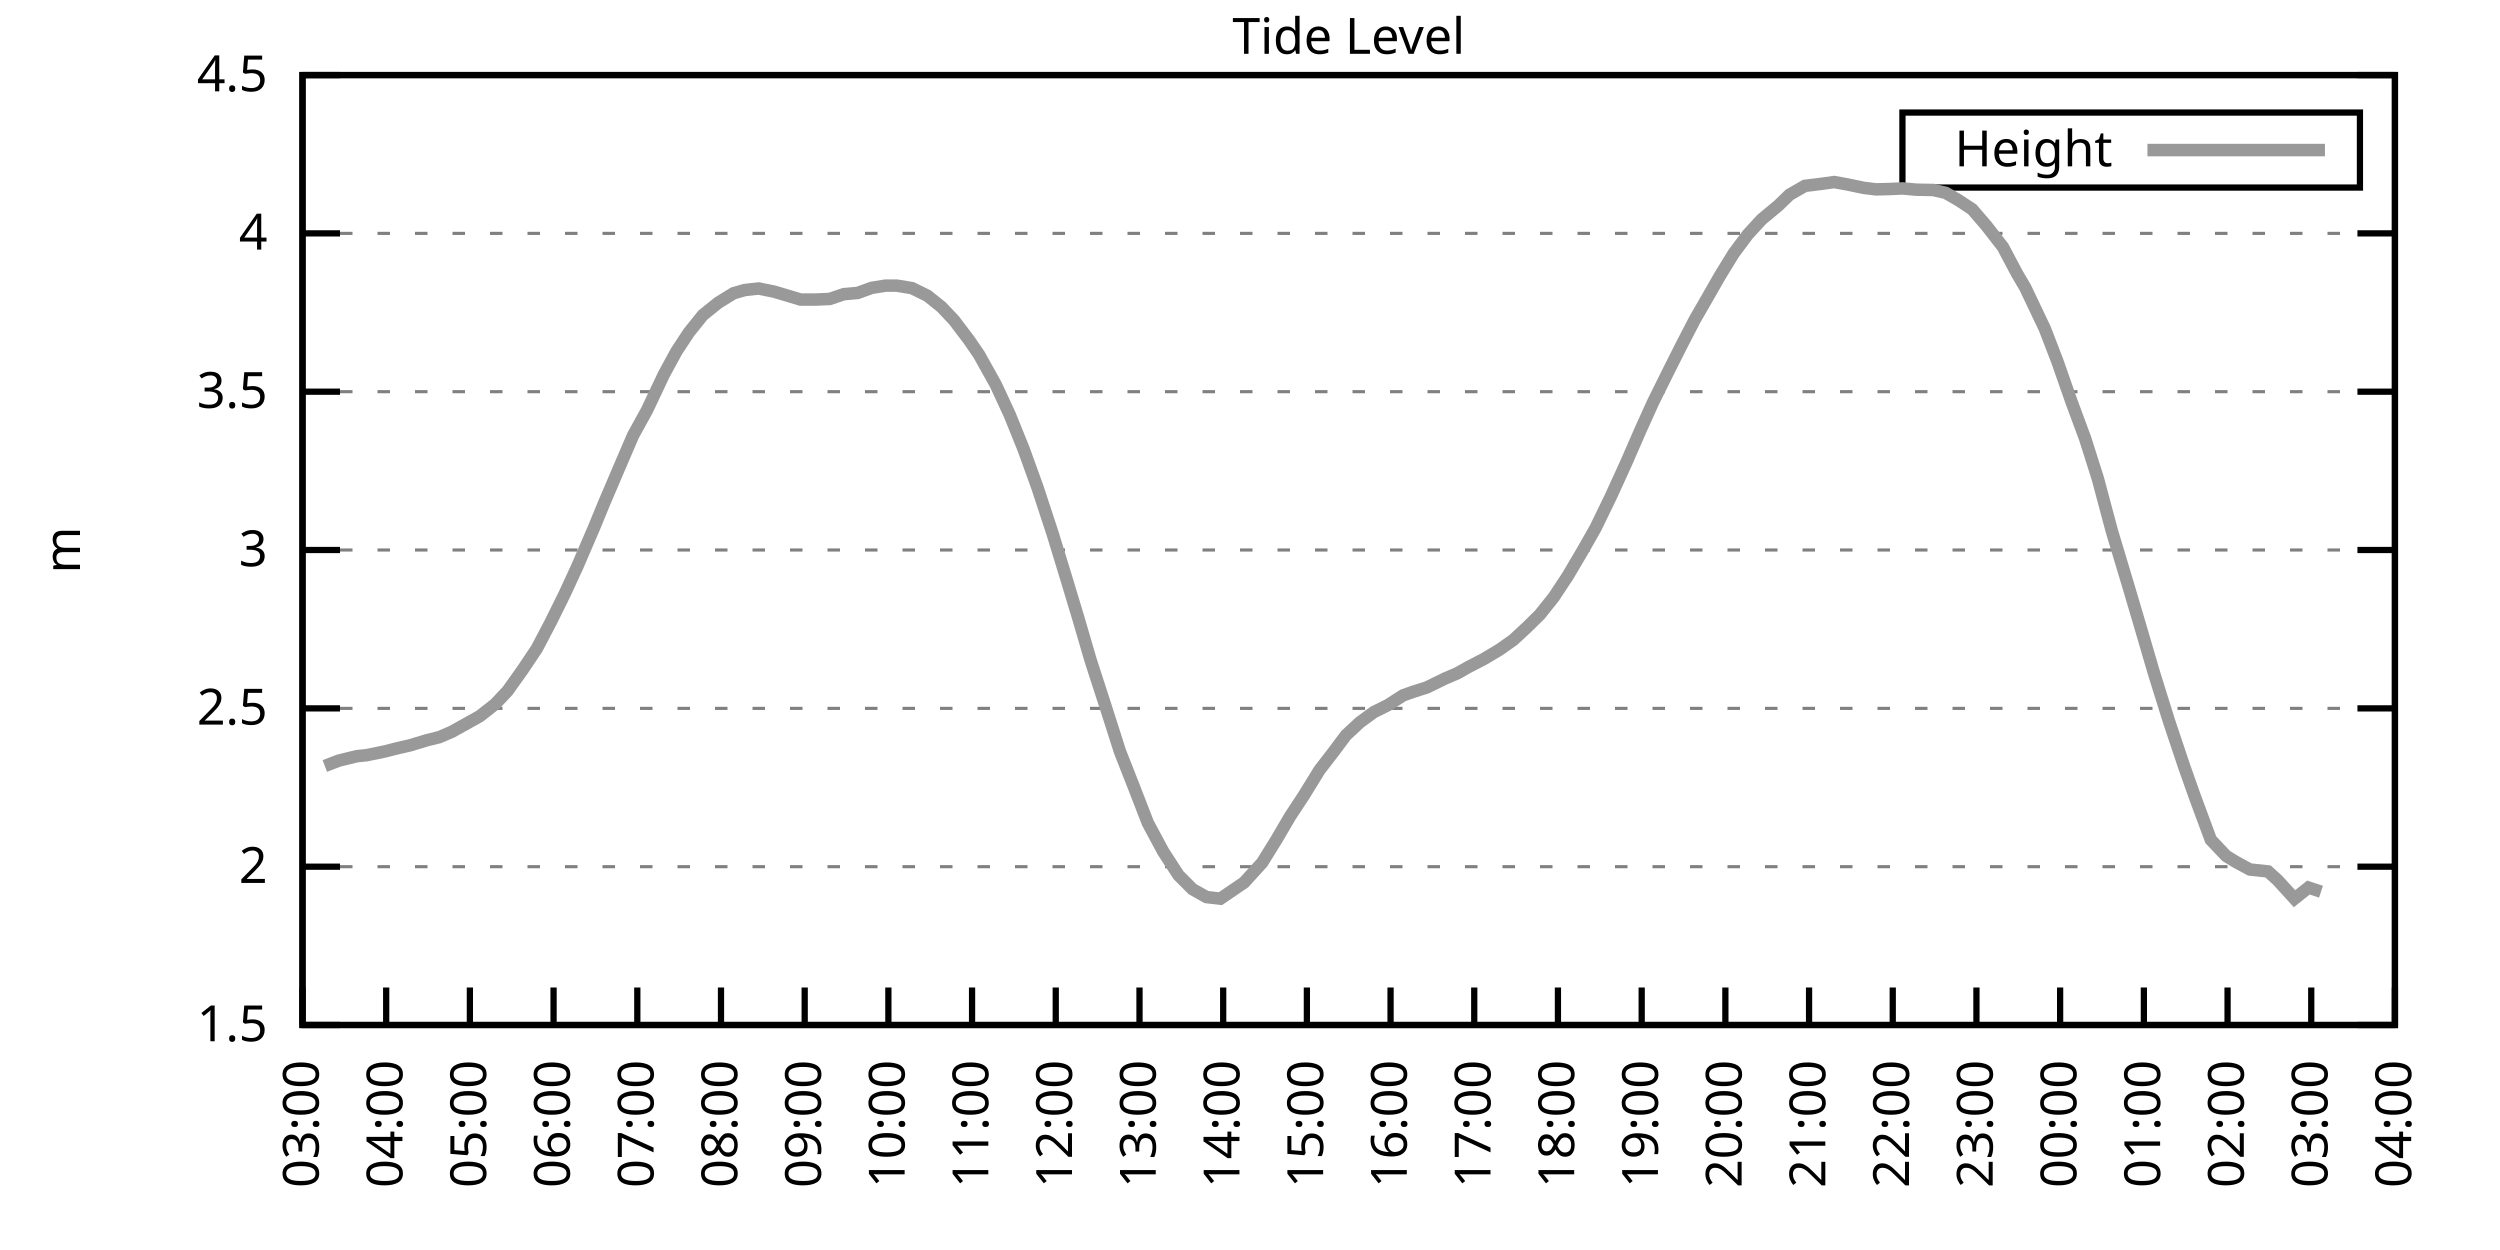
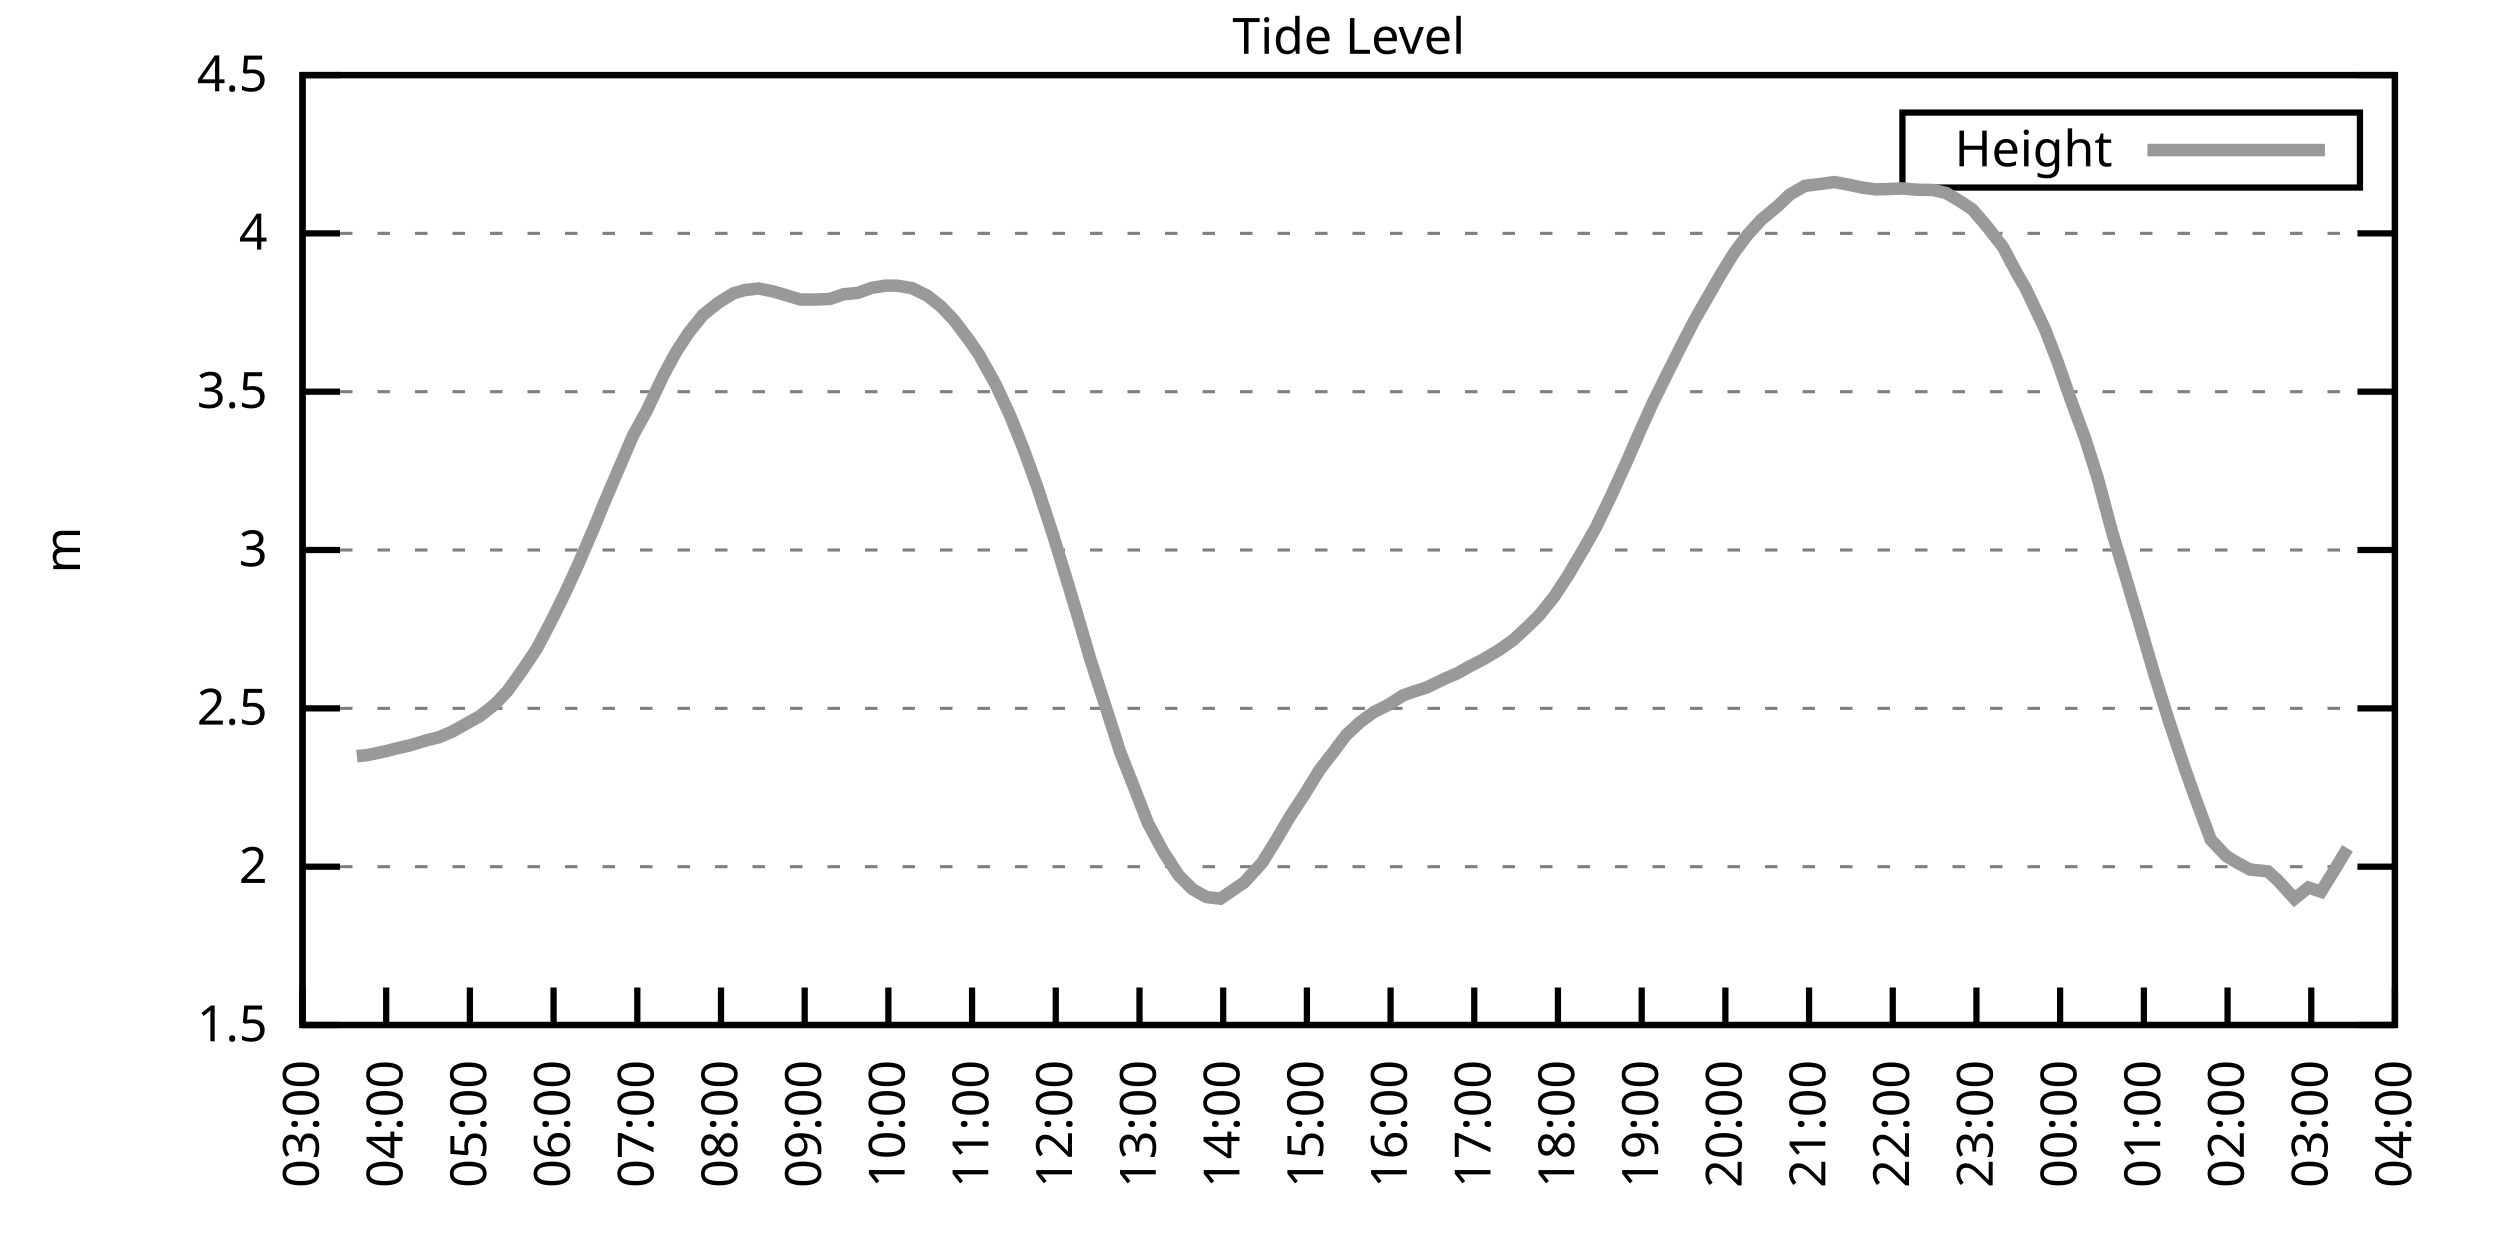
<svg xmlns="http://www.w3.org/2000/svg" xmlns:xlink="http://www.w3.org/1999/xlink" width="400" height="200" viewBox="0 0 400 200">
  <g id="gnuplot_canvas">
    <rect x="0" y="0" width="400" height="200" fill="none" />
    <defs>
      <circle id="gpDot" r="0.5" stroke-width="0.5" stroke="currentColor" />
      <path id="gpPt0" stroke-width="0.333" stroke="currentColor" d="M-1,0 h2 M0,-1 v2" />
      <path id="gpPt1" stroke-width="0.333" stroke="currentColor" d="M-1,-1 L1,1 M1,-1 L-1,1" />
      <path id="gpPt2" stroke-width="0.333" stroke="currentColor" d="M-1,0 L1,0 M0,-1 L0,1 M-1,-1 L1,1 M-1,1 L1,-1" />
      <rect id="gpPt3" stroke-width="0.333" stroke="currentColor" x="-1" y="-1" width="2" height="2" />
      <rect id="gpPt4" stroke-width="0.333" stroke="currentColor" fill="currentColor" x="-1" y="-1" width="2" height="2" />
      <circle id="gpPt5" stroke-width="0.333" stroke="currentColor" cx="0" cy="0" r="1" />
      <use xlink:href="#gpPt5" id="gpPt6" fill="currentColor" stroke="none" />
      <path id="gpPt7" stroke-width="0.333" stroke="currentColor" d="M0,-1.33 L-1.33,0.67 L1.33,0.67 z" />
      <use xlink:href="#gpPt7" id="gpPt8" fill="currentColor" stroke="none" />
      <use xlink:href="#gpPt7" id="gpPt9" stroke="currentColor" transform="rotate(180)" />
      <use xlink:href="#gpPt9" id="gpPt10" fill="currentColor" stroke="none" />
      <use xlink:href="#gpPt3" id="gpPt11" stroke="currentColor" transform="rotate(45)" />
      <use xlink:href="#gpPt11" id="gpPt12" fill="currentColor" stroke="none" />
      <path id="gpPt13" stroke-width="0.333" stroke="currentColor" d="M0,1.330 L1.265,0.411 L0.782,-1.067 L-0.782,-1.076 L-1.265,0.411 z" />
      <use xlink:href="#gpPt13" id="gpPt14" fill="currentColor" stroke="none" />
      <filter id="textbox" filterUnits="objectBoundingBox" x="0" y="0" height="1" width="1">
        <feFlood flood-color="white" flood-opacity="1" result="bgnd" />
        <feComposite in="SourceGraphic" in2="bgnd" operator="atop" />
      </filter>
      <filter id="greybox" filterUnits="objectBoundingBox" x="0" y="0" height="1" width="1">
        <feFlood flood-color="lightgrey" flood-opacity="1" result="grey" />
        <feComposite in="SourceGraphic" in2="grey" operator="atop" />
      </filter>
    </defs>
    <g fill="none" color="white" stroke="currentColor" stroke-width="1.00" stroke-linecap="butt" stroke-linejoin="miter">
</g>
    <g fill="none" color="black" stroke="currentColor" stroke-width="1.00" stroke-linecap="butt" stroke-linejoin="miter">
      <g stroke="none" shape-rendering="crispEdges">
        <polygon fill="rgb(255, 255, 255)" points="48.40,164.00 383.18,164.00 383.18,12.02 48.40,12.02 " />
      </g>
    </g>
    <g fill="none" color="black" stroke="currentColor" stroke-width="1.00" stroke-linecap="butt" stroke-linejoin="miter">
</g>
    <g fill="none" color="black" stroke="black" stroke-width="0.50" stroke-linecap="butt" stroke-linejoin="miter">
</g>
    <g fill="none" color="gray" stroke="currentColor" stroke-width="0.50" stroke-linecap="butt" stroke-linejoin="miter">
      <path stroke="gray" stroke-dasharray="2,4" class="gridline" d="M48.40,164.00 L383.19,164.00  " />
    </g>
    <g fill="none" color="gray" stroke="gray" stroke-width="1.00" stroke-linecap="butt" stroke-linejoin="miter">
</g>
    <g fill="none" color="black" stroke="currentColor" stroke-width="1.00" stroke-linecap="butt" stroke-linejoin="miter">
      <path stroke="black" d="M48.40,164.00 L54.40,164.00 M383.19,164.00 L377.19,164.00  " />
      <g transform="translate(42.80,166.60)" stroke="none" fill="black" font-family="Sans" font-size="8.00" text-anchor="end">
        <text>
          <tspan font-family="Sans"> 1.5</tspan>
        </text>
      </g>
    </g>
    <g fill="none" color="black" stroke="currentColor" stroke-width="1.00" stroke-linecap="butt" stroke-linejoin="miter">
</g>
    <g fill="none" color="black" stroke="black" stroke-width="0.50" stroke-linecap="butt" stroke-linejoin="miter">
</g>
    <g fill="none" color="gray" stroke="currentColor" stroke-width="0.50" stroke-linecap="butt" stroke-linejoin="miter">
      <path stroke="gray" stroke-dasharray="2,4" class="gridline" d="M48.40,138.67 L383.19,138.67  " />
    </g>
    <g fill="none" color="gray" stroke="gray" stroke-width="1.00" stroke-linecap="butt" stroke-linejoin="miter">
</g>
    <g fill="none" color="black" stroke="currentColor" stroke-width="1.00" stroke-linecap="butt" stroke-linejoin="miter">
      <path stroke="black" d="M48.40,138.67 L54.40,138.67 M383.19,138.67 L377.19,138.67  " />
      <g transform="translate(42.80,141.27)" stroke="none" fill="black" font-family="Sans" font-size="8.00" text-anchor="end">
        <text>
          <tspan font-family="Sans"> 2</tspan>
        </text>
      </g>
    </g>
    <g fill="none" color="black" stroke="currentColor" stroke-width="1.00" stroke-linecap="butt" stroke-linejoin="miter">
</g>
    <g fill="none" color="black" stroke="black" stroke-width="0.50" stroke-linecap="butt" stroke-linejoin="miter">
</g>
    <g fill="none" color="gray" stroke="currentColor" stroke-width="0.50" stroke-linecap="butt" stroke-linejoin="miter">
      <path stroke="gray" stroke-dasharray="2,4" class="gridline" d="M48.40,113.34 L383.19,113.34  " />
    </g>
    <g fill="none" color="gray" stroke="gray" stroke-width="1.00" stroke-linecap="butt" stroke-linejoin="miter">
</g>
    <g fill="none" color="black" stroke="currentColor" stroke-width="1.00" stroke-linecap="butt" stroke-linejoin="miter">
      <path stroke="black" d="M48.40,113.34 L54.40,113.34 M383.19,113.34 L377.19,113.34  " />
      <g transform="translate(42.80,115.94)" stroke="none" fill="black" font-family="Sans" font-size="8.00" text-anchor="end">
        <text>
          <tspan font-family="Sans"> 2.5</tspan>
        </text>
      </g>
    </g>
    <g fill="none" color="black" stroke="currentColor" stroke-width="1.00" stroke-linecap="butt" stroke-linejoin="miter">
</g>
    <g fill="none" color="black" stroke="black" stroke-width="0.50" stroke-linecap="butt" stroke-linejoin="miter">
</g>
    <g fill="none" color="gray" stroke="currentColor" stroke-width="0.50" stroke-linecap="butt" stroke-linejoin="miter">
      <path stroke="gray" stroke-dasharray="2,4" class="gridline" d="M48.40,88.00 L383.19,88.00  " />
    </g>
    <g fill="none" color="gray" stroke="gray" stroke-width="1.00" stroke-linecap="butt" stroke-linejoin="miter">
</g>
    <g fill="none" color="black" stroke="currentColor" stroke-width="1.00" stroke-linecap="butt" stroke-linejoin="miter">
      <path stroke="black" d="M48.40,88.00 L54.40,88.00 M383.19,88.00 L377.19,88.00  " />
      <g transform="translate(42.80,90.60)" stroke="none" fill="black" font-family="Sans" font-size="8.00" text-anchor="end">
        <text>
          <tspan font-family="Sans"> 3</tspan>
        </text>
      </g>
    </g>
    <g fill="none" color="black" stroke="currentColor" stroke-width="1.00" stroke-linecap="butt" stroke-linejoin="miter">
</g>
    <g fill="none" color="black" stroke="black" stroke-width="0.50" stroke-linecap="butt" stroke-linejoin="miter">
</g>
    <g fill="none" color="gray" stroke="currentColor" stroke-width="0.50" stroke-linecap="butt" stroke-linejoin="miter">
      <path stroke="gray" stroke-dasharray="2,4" class="gridline" d="M48.40,62.67 L383.19,62.67  " />
    </g>
    <g fill="none" color="gray" stroke="gray" stroke-width="1.00" stroke-linecap="butt" stroke-linejoin="miter">
</g>
    <g fill="none" color="black" stroke="currentColor" stroke-width="1.00" stroke-linecap="butt" stroke-linejoin="miter">
      <path stroke="black" d="M48.40,62.67 L54.40,62.67 M383.19,62.67 L377.19,62.67  " />
      <g transform="translate(42.80,65.27)" stroke="none" fill="black" font-family="Sans" font-size="8.00" text-anchor="end">
        <text>
          <tspan font-family="Sans"> 3.5</tspan>
        </text>
      </g>
    </g>
    <g fill="none" color="black" stroke="currentColor" stroke-width="1.00" stroke-linecap="butt" stroke-linejoin="miter">
</g>
    <g fill="none" color="black" stroke="black" stroke-width="0.50" stroke-linecap="butt" stroke-linejoin="miter">
</g>
    <g fill="none" color="gray" stroke="currentColor" stroke-width="0.50" stroke-linecap="butt" stroke-linejoin="miter">
      <path stroke="gray" stroke-dasharray="2,4" class="gridline" d="M48.40,37.34 L383.19,37.34  " />
    </g>
    <g fill="none" color="gray" stroke="gray" stroke-width="1.00" stroke-linecap="butt" stroke-linejoin="miter">
</g>
    <g fill="none" color="black" stroke="currentColor" stroke-width="1.00" stroke-linecap="butt" stroke-linejoin="miter">
      <path stroke="black" d="M48.40,37.34 L54.40,37.34 M383.19,37.34 L377.19,37.34  " />
      <g transform="translate(42.80,39.94)" stroke="none" fill="black" font-family="Sans" font-size="8.00" text-anchor="end">
        <text>
          <tspan font-family="Sans"> 4</tspan>
        </text>
      </g>
    </g>
    <g fill="none" color="black" stroke="currentColor" stroke-width="1.00" stroke-linecap="butt" stroke-linejoin="miter">
</g>
    <g fill="none" color="black" stroke="black" stroke-width="0.50" stroke-linecap="butt" stroke-linejoin="miter">
</g>
    <g fill="none" color="gray" stroke="currentColor" stroke-width="0.50" stroke-linecap="butt" stroke-linejoin="miter">
      <path stroke="gray" stroke-dasharray="2,4" class="gridline" d="M48.40,12.01 L383.19,12.01  " />
    </g>
    <g fill="none" color="gray" stroke="gray" stroke-width="1.00" stroke-linecap="butt" stroke-linejoin="miter">
</g>
    <g fill="none" color="black" stroke="currentColor" stroke-width="1.00" stroke-linecap="butt" stroke-linejoin="miter">
      <path stroke="black" d="M48.40,12.01 L54.40,12.01 M383.19,12.01 L377.19,12.01  " />
      <g transform="translate(42.80,14.61)" stroke="none" fill="black" font-family="Sans" font-size="8.00" text-anchor="end">
        <text>
          <tspan font-family="Sans"> 4.5</tspan>
        </text>
      </g>
    </g>
    <g fill="none" color="black" stroke="currentColor" stroke-width="1.00" stroke-linecap="butt" stroke-linejoin="miter">
      <path stroke="black" d="M48.40,164.00 L48.40,158.00  " />
      <g transform="translate(51.00,169.60) rotate(270.00)" stroke="none" fill="black" font-family="Sans" font-size="8.00" text-anchor="end">
        <text>
          <tspan font-family="Sans">03:00</tspan>
        </text>
      </g>
    </g>
    <g fill="none" color="black" stroke="currentColor" stroke-width="1.00" stroke-linecap="butt" stroke-linejoin="miter">
      <path stroke="black" d="M61.79,164.00 L61.79,158.00  " />
      <g transform="translate(64.39,169.60) rotate(270.00)" stroke="none" fill="black" font-family="Sans" font-size="8.00" text-anchor="end">
        <text>
          <tspan font-family="Sans">04:00</tspan>
        </text>
      </g>
    </g>
    <g fill="none" color="black" stroke="currentColor" stroke-width="1.00" stroke-linecap="butt" stroke-linejoin="miter">
      <path stroke="black" d="M75.18,164.00 L75.18,158.00  " />
      <g transform="translate(77.78,169.60) rotate(270.00)" stroke="none" fill="black" font-family="Sans" font-size="8.00" text-anchor="end">
        <text>
          <tspan font-family="Sans">05:00</tspan>
        </text>
      </g>
    </g>
    <g fill="none" color="black" stroke="currentColor" stroke-width="1.00" stroke-linecap="butt" stroke-linejoin="miter">
      <path stroke="black" d="M88.57,164.00 L88.57,158.00  " />
      <g transform="translate(91.17,169.60) rotate(270.00)" stroke="none" fill="black" font-family="Sans" font-size="8.00" text-anchor="end">
        <text>
          <tspan font-family="Sans">06:00</tspan>
        </text>
      </g>
    </g>
    <g fill="none" color="black" stroke="currentColor" stroke-width="1.00" stroke-linecap="butt" stroke-linejoin="miter">
      <path stroke="black" d="M101.97,164.00 L101.97,158.00  " />
      <g transform="translate(104.57,169.60) rotate(270.00)" stroke="none" fill="black" font-family="Sans" font-size="8.00" text-anchor="end">
        <text>
          <tspan font-family="Sans">07:00</tspan>
        </text>
      </g>
    </g>
    <g fill="none" color="black" stroke="currentColor" stroke-width="1.00" stroke-linecap="butt" stroke-linejoin="miter">
      <path stroke="black" d="M115.36,164.00 L115.36,158.00  " />
      <g transform="translate(117.96,169.60) rotate(270.00)" stroke="none" fill="black" font-family="Sans" font-size="8.00" text-anchor="end">
        <text>
          <tspan font-family="Sans">08:00</tspan>
        </text>
      </g>
    </g>
    <g fill="none" color="black" stroke="currentColor" stroke-width="1.00" stroke-linecap="butt" stroke-linejoin="miter">
      <path stroke="black" d="M128.75,164.00 L128.75,158.00  " />
      <g transform="translate(131.35,169.60) rotate(270.00)" stroke="none" fill="black" font-family="Sans" font-size="8.00" text-anchor="end">
        <text>
          <tspan font-family="Sans">09:00</tspan>
        </text>
      </g>
    </g>
    <g fill="none" color="black" stroke="currentColor" stroke-width="1.00" stroke-linecap="butt" stroke-linejoin="miter">
      <path stroke="black" d="M142.14,164.00 L142.14,158.00  " />
      <g transform="translate(144.74,169.60) rotate(270.00)" stroke="none" fill="black" font-family="Sans" font-size="8.00" text-anchor="end">
        <text>
          <tspan font-family="Sans">10:00</tspan>
        </text>
      </g>
    </g>
    <g fill="none" color="black" stroke="currentColor" stroke-width="1.00" stroke-linecap="butt" stroke-linejoin="miter">
      <path stroke="black" d="M155.53,164.00 L155.53,158.00  " />
      <g transform="translate(158.13,169.60) rotate(270.00)" stroke="none" fill="black" font-family="Sans" font-size="8.00" text-anchor="end">
        <text>
          <tspan font-family="Sans">11:00</tspan>
        </text>
      </g>
    </g>
    <g fill="none" color="black" stroke="currentColor" stroke-width="1.00" stroke-linecap="butt" stroke-linejoin="miter">
      <path stroke="black" d="M168.92,164.00 L168.92,158.00  " />
      <g transform="translate(171.52,169.60) rotate(270.00)" stroke="none" fill="black" font-family="Sans" font-size="8.00" text-anchor="end">
        <text>
          <tspan font-family="Sans">12:00</tspan>
        </text>
      </g>
    </g>
    <g fill="none" color="black" stroke="currentColor" stroke-width="1.00" stroke-linecap="butt" stroke-linejoin="miter">
      <path stroke="black" d="M182.32,164.00 L182.32,158.00  " />
      <g transform="translate(184.92,169.60) rotate(270.00)" stroke="none" fill="black" font-family="Sans" font-size="8.00" text-anchor="end">
        <text>
          <tspan font-family="Sans">13:00</tspan>
        </text>
      </g>
    </g>
    <g fill="none" color="black" stroke="currentColor" stroke-width="1.00" stroke-linecap="butt" stroke-linejoin="miter">
      <path stroke="black" d="M195.71,164.00 L195.71,158.00  " />
      <g transform="translate(198.31,169.60) rotate(270.00)" stroke="none" fill="black" font-family="Sans" font-size="8.00" text-anchor="end">
        <text>
          <tspan font-family="Sans">14:00</tspan>
        </text>
      </g>
    </g>
    <g fill="none" color="black" stroke="currentColor" stroke-width="1.00" stroke-linecap="butt" stroke-linejoin="miter">
      <path stroke="black" d="M209.10,164.00 L209.10,158.00  " />
      <g transform="translate(211.70,169.60) rotate(270.00)" stroke="none" fill="black" font-family="Sans" font-size="8.00" text-anchor="end">
        <text>
          <tspan font-family="Sans">15:00</tspan>
        </text>
      </g>
    </g>
    <g fill="none" color="black" stroke="currentColor" stroke-width="1.00" stroke-linecap="butt" stroke-linejoin="miter">
      <path stroke="black" d="M222.49,164.00 L222.49,158.00  " />
      <g transform="translate(225.09,169.60) rotate(270.00)" stroke="none" fill="black" font-family="Sans" font-size="8.00" text-anchor="end">
        <text>
          <tspan font-family="Sans">16:00</tspan>
        </text>
      </g>
    </g>
    <g fill="none" color="black" stroke="currentColor" stroke-width="1.00" stroke-linecap="butt" stroke-linejoin="miter">
      <path stroke="black" d="M235.88,164.00 L235.88,158.00  " />
      <g transform="translate(238.48,169.60) rotate(270.00)" stroke="none" fill="black" font-family="Sans" font-size="8.00" text-anchor="end">
        <text>
          <tspan font-family="Sans">17:00</tspan>
        </text>
      </g>
    </g>
    <g fill="none" color="black" stroke="currentColor" stroke-width="1.00" stroke-linecap="butt" stroke-linejoin="miter">
      <path stroke="black" d="M249.27,164.00 L249.27,158.00  " />
      <g transform="translate(251.87,169.60) rotate(270.00)" stroke="none" fill="black" font-family="Sans" font-size="8.00" text-anchor="end">
        <text>
          <tspan font-family="Sans">18:00</tspan>
        </text>
      </g>
    </g>
    <g fill="none" color="black" stroke="currentColor" stroke-width="1.00" stroke-linecap="butt" stroke-linejoin="miter">
      <path stroke="black" d="M262.67,164.00 L262.67,158.00  " />
      <g transform="translate(265.27,169.60) rotate(270.00)" stroke="none" fill="black" font-family="Sans" font-size="8.00" text-anchor="end">
        <text>
          <tspan font-family="Sans">19:00</tspan>
        </text>
      </g>
    </g>
    <g fill="none" color="black" stroke="currentColor" stroke-width="1.00" stroke-linecap="butt" stroke-linejoin="miter">
      <path stroke="black" d="M276.06,164.00 L276.06,158.00  " />
      <g transform="translate(278.66,169.60) rotate(270.00)" stroke="none" fill="black" font-family="Sans" font-size="8.00" text-anchor="end">
        <text>
          <tspan font-family="Sans">20:00</tspan>
        </text>
      </g>
    </g>
    <g fill="none" color="black" stroke="currentColor" stroke-width="1.00" stroke-linecap="butt" stroke-linejoin="miter">
      <path stroke="black" d="M289.45,164.00 L289.45,158.00  " />
      <g transform="translate(292.05,169.60) rotate(270.00)" stroke="none" fill="black" font-family="Sans" font-size="8.00" text-anchor="end">
        <text>
          <tspan font-family="Sans">21:00</tspan>
        </text>
      </g>
    </g>
    <g fill="none" color="black" stroke="currentColor" stroke-width="1.00" stroke-linecap="butt" stroke-linejoin="miter">
      <path stroke="black" d="M302.84,164.00 L302.84,158.00  " />
      <g transform="translate(305.44,169.60) rotate(270.00)" stroke="none" fill="black" font-family="Sans" font-size="8.00" text-anchor="end">
        <text>
          <tspan font-family="Sans">22:00</tspan>
        </text>
      </g>
    </g>
    <g fill="none" color="black" stroke="currentColor" stroke-width="1.00" stroke-linecap="butt" stroke-linejoin="miter">
      <path stroke="black" d="M316.23,164.00 L316.23,158.00  " />
      <g transform="translate(318.83,169.60) rotate(270.00)" stroke="none" fill="black" font-family="Sans" font-size="8.00" text-anchor="end">
        <text>
          <tspan font-family="Sans">23:00</tspan>
        </text>
      </g>
    </g>
    <g fill="none" color="black" stroke="currentColor" stroke-width="1.00" stroke-linecap="butt" stroke-linejoin="miter">
      <path stroke="black" d="M329.62,164.00 L329.62,158.00  " />
      <g transform="translate(332.22,169.60) rotate(270.00)" stroke="none" fill="black" font-family="Sans" font-size="8.00" text-anchor="end">
        <text>
          <tspan font-family="Sans">00:00</tspan>
        </text>
      </g>
    </g>
    <g fill="none" color="black" stroke="currentColor" stroke-width="1.00" stroke-linecap="butt" stroke-linejoin="miter">
      <path stroke="black" d="M343.02,164.00 L343.02,158.00  " />
      <g transform="translate(345.62,169.60) rotate(270.00)" stroke="none" fill="black" font-family="Sans" font-size="8.00" text-anchor="end">
        <text>
          <tspan font-family="Sans">01:00</tspan>
        </text>
      </g>
    </g>
    <g fill="none" color="black" stroke="currentColor" stroke-width="1.00" stroke-linecap="butt" stroke-linejoin="miter">
      <path stroke="black" d="M356.41,164.00 L356.41,158.00  " />
      <g transform="translate(359.01,169.60) rotate(270.00)" stroke="none" fill="black" font-family="Sans" font-size="8.00" text-anchor="end">
        <text>
          <tspan font-family="Sans">02:00</tspan>
        </text>
      </g>
    </g>
    <g fill="none" color="black" stroke="currentColor" stroke-width="1.00" stroke-linecap="butt" stroke-linejoin="miter">
      <path stroke="black" d="M369.80,164.00 L369.80,158.00  " />
      <g transform="translate(372.40,169.60) rotate(270.00)" stroke="none" fill="black" font-family="Sans" font-size="8.00" text-anchor="end">
        <text>
          <tspan font-family="Sans">03:00</tspan>
        </text>
      </g>
    </g>
    <g fill="none" color="black" stroke="currentColor" stroke-width="1.00" stroke-linecap="butt" stroke-linejoin="miter">
      <path stroke="black" d="M383.19,164.00 L383.19,158.00  " />
      <g transform="translate(385.79,169.60) rotate(270.00)" stroke="none" fill="black" font-family="Sans" font-size="8.00" text-anchor="end">
        <text>
          <tspan font-family="Sans">04:00</tspan>
        </text>
      </g>
    </g>
    <g fill="none" color="black" stroke="currentColor" stroke-width="1.00" stroke-linecap="butt" stroke-linejoin="miter">
</g>
    <g fill="none" color="black" stroke="currentColor" stroke-width="1.00" stroke-linecap="butt" stroke-linejoin="miter">
      <path stroke="black" d="M48.40,12.01 L48.40,164.00 L383.19,164.00 L383.19,12.01 L48.40,12.01 Z  " />
    </g>
    <g fill="none" color="black" stroke="currentColor" stroke-width="1.00" stroke-linecap="butt" stroke-linejoin="miter">
</g>
    <g fill="none" color="black" stroke="currentColor" stroke-width="1.00" stroke-linecap="butt" stroke-linejoin="miter">
      <path stroke="black" d="M304.39,30.01 L304.39,18.01 L377.59,18.01 L377.59,30.01 L304.39,30.01 Z  " />
    </g>
    <g id="Tide_level_plot_1">
      <g fill="none" color="white" stroke="black" stroke-width="2.00" stroke-linecap="butt" stroke-linejoin="miter">
</g>
      <g fill="none" color="black" stroke="currentColor" stroke-width="2.00" stroke-linecap="butt" stroke-linejoin="miter">
        <g transform="translate(337.99,26.61)" stroke="none" fill="black" font-family="Sans" font-size="8.00" text-anchor="end">
          <text>
            <tspan font-family="Sans">Height</tspan>
          </text>
        </g>
      </g>
      <g fill="none" color="black" stroke="currentColor" stroke-width="2.00" stroke-linecap="butt" stroke-linejoin="miter">
-         <path stroke="rgb(153, 153, 153)" d="M343.59,24.01 L371.99,24.01 M51.97,122.56 L54.20,121.70 L57.10,120.99 L58.67,120.83 L61.57,120.23 L63.58,119.72   L65.59,119.26 L68.26,118.45 L70.27,117.95 L72.28,117.09 L76.75,114.60 L79.20,112.68 L81.21,110.55 L83.66,107.11   L85.90,103.76 L88.13,99.51 L90.36,95.00 L92.37,90.64 L95.05,84.41 L96.61,80.61 L99.51,73.82 L101.30,69.66   L103.53,65.61 L106.21,59.94 L108.22,56.24 L110.22,53.20 L112.46,50.41 L114.91,48.44 L117.37,46.92 L119.15,46.41   L121.38,46.16 L123.84,46.66 L126.07,47.32 L128.08,47.93 L130.54,47.93 L132.77,47.83 L135.00,47.07 L137.23,46.87   L139.46,46.06 L141.69,45.70 L143.48,45.70 L145.94,46.11 L148.39,47.32 L150.62,49.10 L152.63,51.22 L155.09,54.47   L156.65,56.75 L159.33,61.56 L161.56,66.37 L163.79,71.89 L166.02,78.07 L168.48,85.57 L170.71,92.87 L172.50,98.80   L174.50,105.64 L176.96,113.24 L179.19,120.23 L181.42,125.90 L183.66,131.68 L186.11,136.24 L188.57,140.04 L190.80,142.27   L193.03,143.53 L195.26,143.79 L197.49,142.27 L199.06,141.20 L201.96,138.01 L204.19,134.41 L206.42,130.61 L208.65,127.22   L211.11,123.22 L213.34,120.33 L215.35,117.64 L217.58,115.57 L219.81,113.94 L222.04,112.83 L224.50,111.26 L226.06,110.70   L228.29,109.99 L231.20,108.57 L233.20,107.71 L234.99,106.70 L237.44,105.43 L239.90,103.96 L242.13,102.39 L244.36,100.32   L246.37,98.34 L248.60,95.55 L250.84,92.16 L253.29,88.00 L255.30,84.46 L257.76,79.39 L260.21,74.02 L262.44,68.90   L264.45,64.45 L266.68,59.94 L268.92,55.48 L271.15,51.17 L273.16,47.68 L275.16,44.18 L277.40,40.53 L279.63,37.54   L281.86,35.11 L284.54,32.88 L286.32,31.16 L288.78,29.74 L291.23,29.44 L293.47,29.13 L295.48,29.49 L298.15,30.05   L300.16,30.30 L302.17,30.25 L304.40,30.15 L306.63,30.35 L309.31,30.40 L311.32,30.86 L313.33,32.02 L315.56,33.49   L317.79,36.08 L320.47,39.52 L322.70,43.73 L324.04,46.01 L327.17,52.59 L329.18,57.81 L331.41,64.19 L333.64,70.22   L335.65,76.56 L337.88,84.91 L340.56,93.83 L342.79,101.38 L344.58,107.51 L347.03,115.36 L349.49,122.71 L351.27,127.73   L353.73,134.36 L356.18,136.95 L357.75,137.91 L359.98,139.12 L362.88,139.43 L364.44,140.85 L367.12,143.79 L369.35,142.01   L371.36,142.67  " />
+         <path stroke="rgb(153, 153, 153)" d="M343.59,24.01 L371.99,24.01 M57.10,120.99 L58.67,120.83 L61.57,120.23 L63.58,119.72 L65.59,119.26 L68.26,118.45   L70.27,117.95 L72.28,117.09 L76.75,114.60 L79.20,112.68 L81.21,110.55 L83.66,107.11 L85.90,103.76 L88.13,99.51   L90.36,95.00 L92.37,90.64 L95.05,84.41 L96.61,80.61 L99.51,73.82 L101.30,69.66 L103.53,65.61 L106.21,59.94   L108.22,56.24 L110.22,53.20 L112.46,50.41 L114.91,48.44 L117.37,46.92 L119.15,46.41 L121.38,46.16 L123.84,46.66   L126.07,47.32 L128.08,47.93 L130.54,47.93 L132.77,47.83 L135.00,47.07 L137.23,46.87 L139.46,46.06 L141.69,45.70   L143.48,45.70 L145.94,46.11 L148.39,47.32 L150.62,49.10 L152.63,51.22 L155.09,54.47 L156.65,56.75 L159.33,61.56   L161.56,66.37 L163.79,71.89 L166.02,78.07 L168.48,85.57 L170.71,92.87 L172.50,98.80 L174.50,105.64 L176.96,113.24   L179.19,120.23 L181.42,125.90 L183.66,131.68 L186.11,136.24 L188.57,140.04 L190.80,142.27 L193.03,143.53 L195.26,143.79   L197.49,142.27 L199.06,141.20 L201.96,138.01 L204.19,134.41 L206.42,130.61 L208.65,127.22 L211.11,123.22 L213.34,120.33   L215.35,117.64 L217.58,115.57 L219.81,113.94 L222.04,112.83 L224.50,111.26 L226.06,110.70 L228.29,109.99 L231.20,108.57   L233.20,107.71 L234.99,106.70 L237.44,105.43 L239.90,103.96 L242.13,102.39 L244.36,100.32 L246.37,98.34 L248.60,95.55   L250.84,92.16 L253.29,88.00 L255.30,84.46 L257.76,79.39 L260.21,74.02 L262.44,68.90 L264.45,64.45 L266.68,59.94   L268.92,55.48 L271.15,51.17 L273.16,47.68 L275.16,44.18 L277.40,40.53 L279.63,37.54 L281.86,35.11 L284.54,32.88   L286.32,31.16 L288.78,29.74 L291.23,29.44 L293.47,29.13 L295.48,29.49 L298.15,30.05 L300.16,30.30 L302.17,30.25   L304.40,30.15 L306.63,30.35 L309.31,30.40 L311.32,30.86 L313.33,32.02 L315.56,33.49 L317.79,36.08 L320.47,39.52   L322.70,43.73 L324.04,46.01 L327.17,52.59 L329.18,57.81 L331.41,64.19 L333.64,70.22 L335.65,76.56 L337.88,84.91   L340.56,93.83 L342.79,101.38 L344.58,107.51 L347.03,115.36 L349.49,122.71 L351.27,127.73 L353.73,134.36 L356.18,136.95   L357.75,137.91 L359.98,139.12 L362.88,139.43 L364.44,140.85 L367.12,143.79 L369.35,142.01 L371.36,142.67 L373.59,139.07   L375.60,135.73  " />
      </g>
    </g>
    <g fill="none" color="black" stroke="currentColor" stroke-width="2.00" stroke-linecap="butt" stroke-linejoin="miter">
</g>
    <g fill="none" color="black" stroke="black" stroke-width="1.00" stroke-linecap="butt" stroke-linejoin="miter">
</g>
    <g fill="none" color="black" stroke="currentColor" stroke-width="1.00" stroke-linecap="butt" stroke-linejoin="miter">
      <path stroke="black" d="M48.40,12.01 L48.40,164.00 L383.19,164.00 L383.19,12.01 L48.40,12.01 Z  " />
      <g transform="translate(12.80,88.01) rotate(270.00)" stroke="none" fill="black" font-family="Sans" font-size="8.00" text-anchor="middle">
        <text>
          <tspan font-family="Sans">m</tspan>
        </text>
      </g>
    </g>
    <g fill="none" color="black" stroke="currentColor" stroke-width="1.00" stroke-linecap="butt" stroke-linejoin="miter">
</g>
    <g fill="none" color="black" stroke="currentColor" stroke-width="1.00" stroke-linecap="butt" stroke-linejoin="miter">
      <g transform="translate(215.79,8.61)" stroke="none" fill="black" font-family="Sans" font-size="8.00" text-anchor="middle">
        <text>
          <tspan font-family="Sans">Tide Level</tspan>
        </text>
      </g>
    </g>
    <g fill="none" color="black" stroke="currentColor" stroke-width="1.00" stroke-linecap="butt" stroke-linejoin="miter">
</g>
  </g>
</svg>
